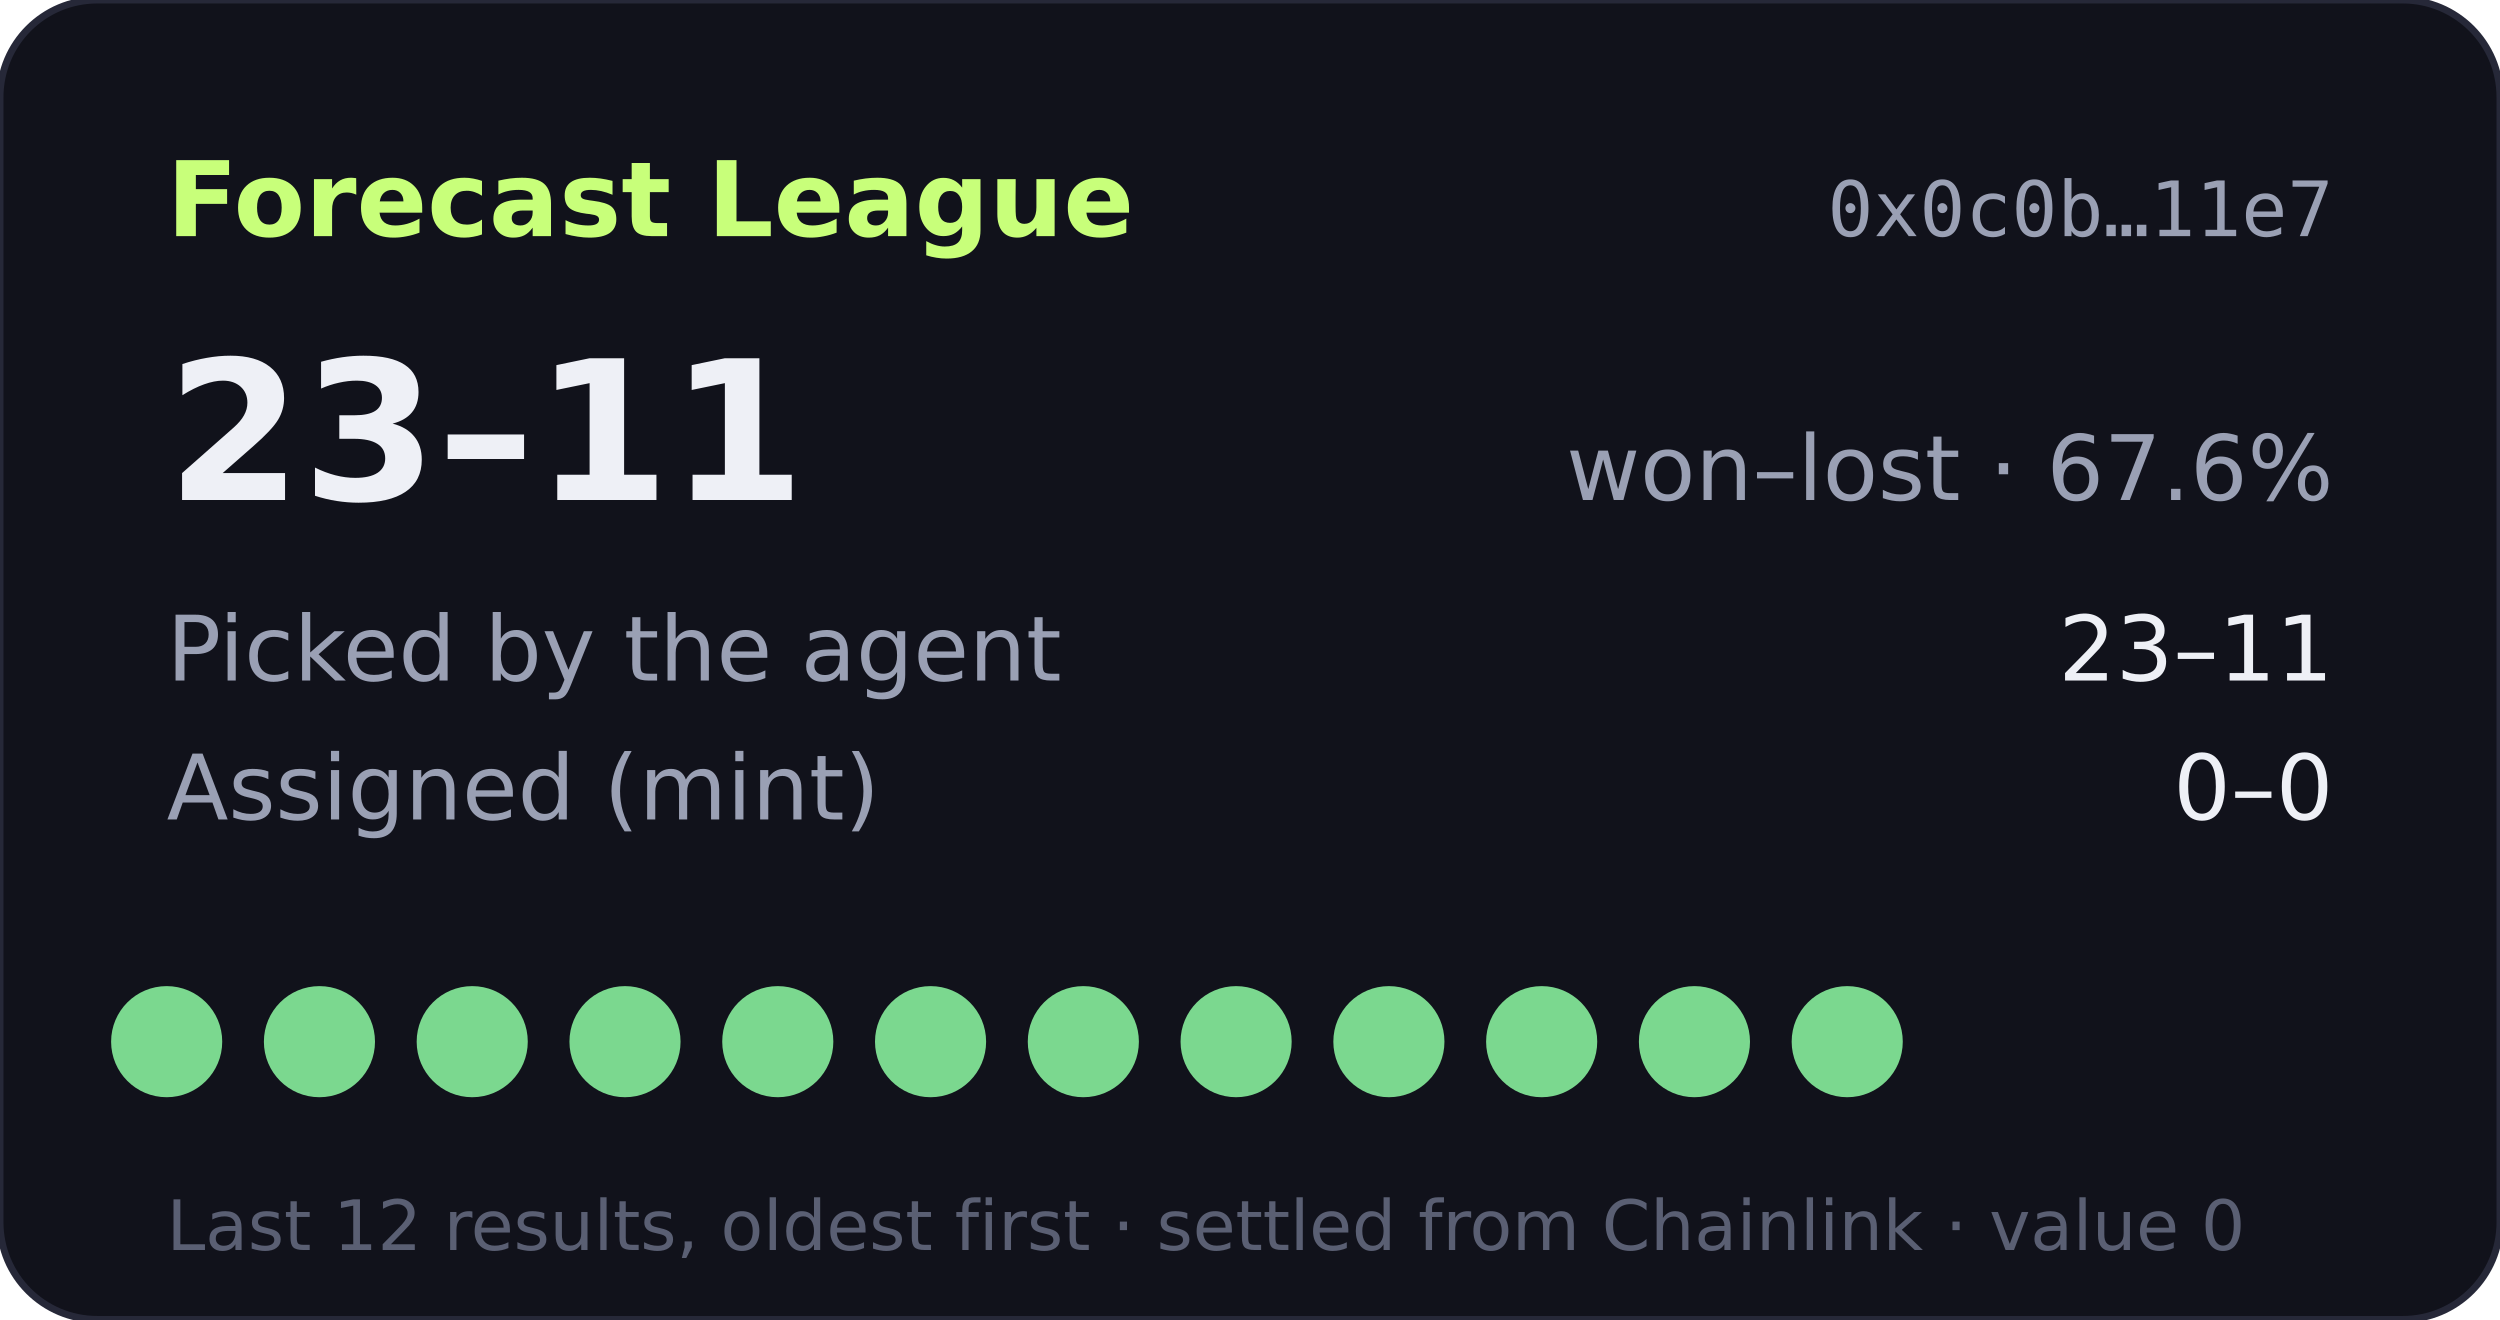
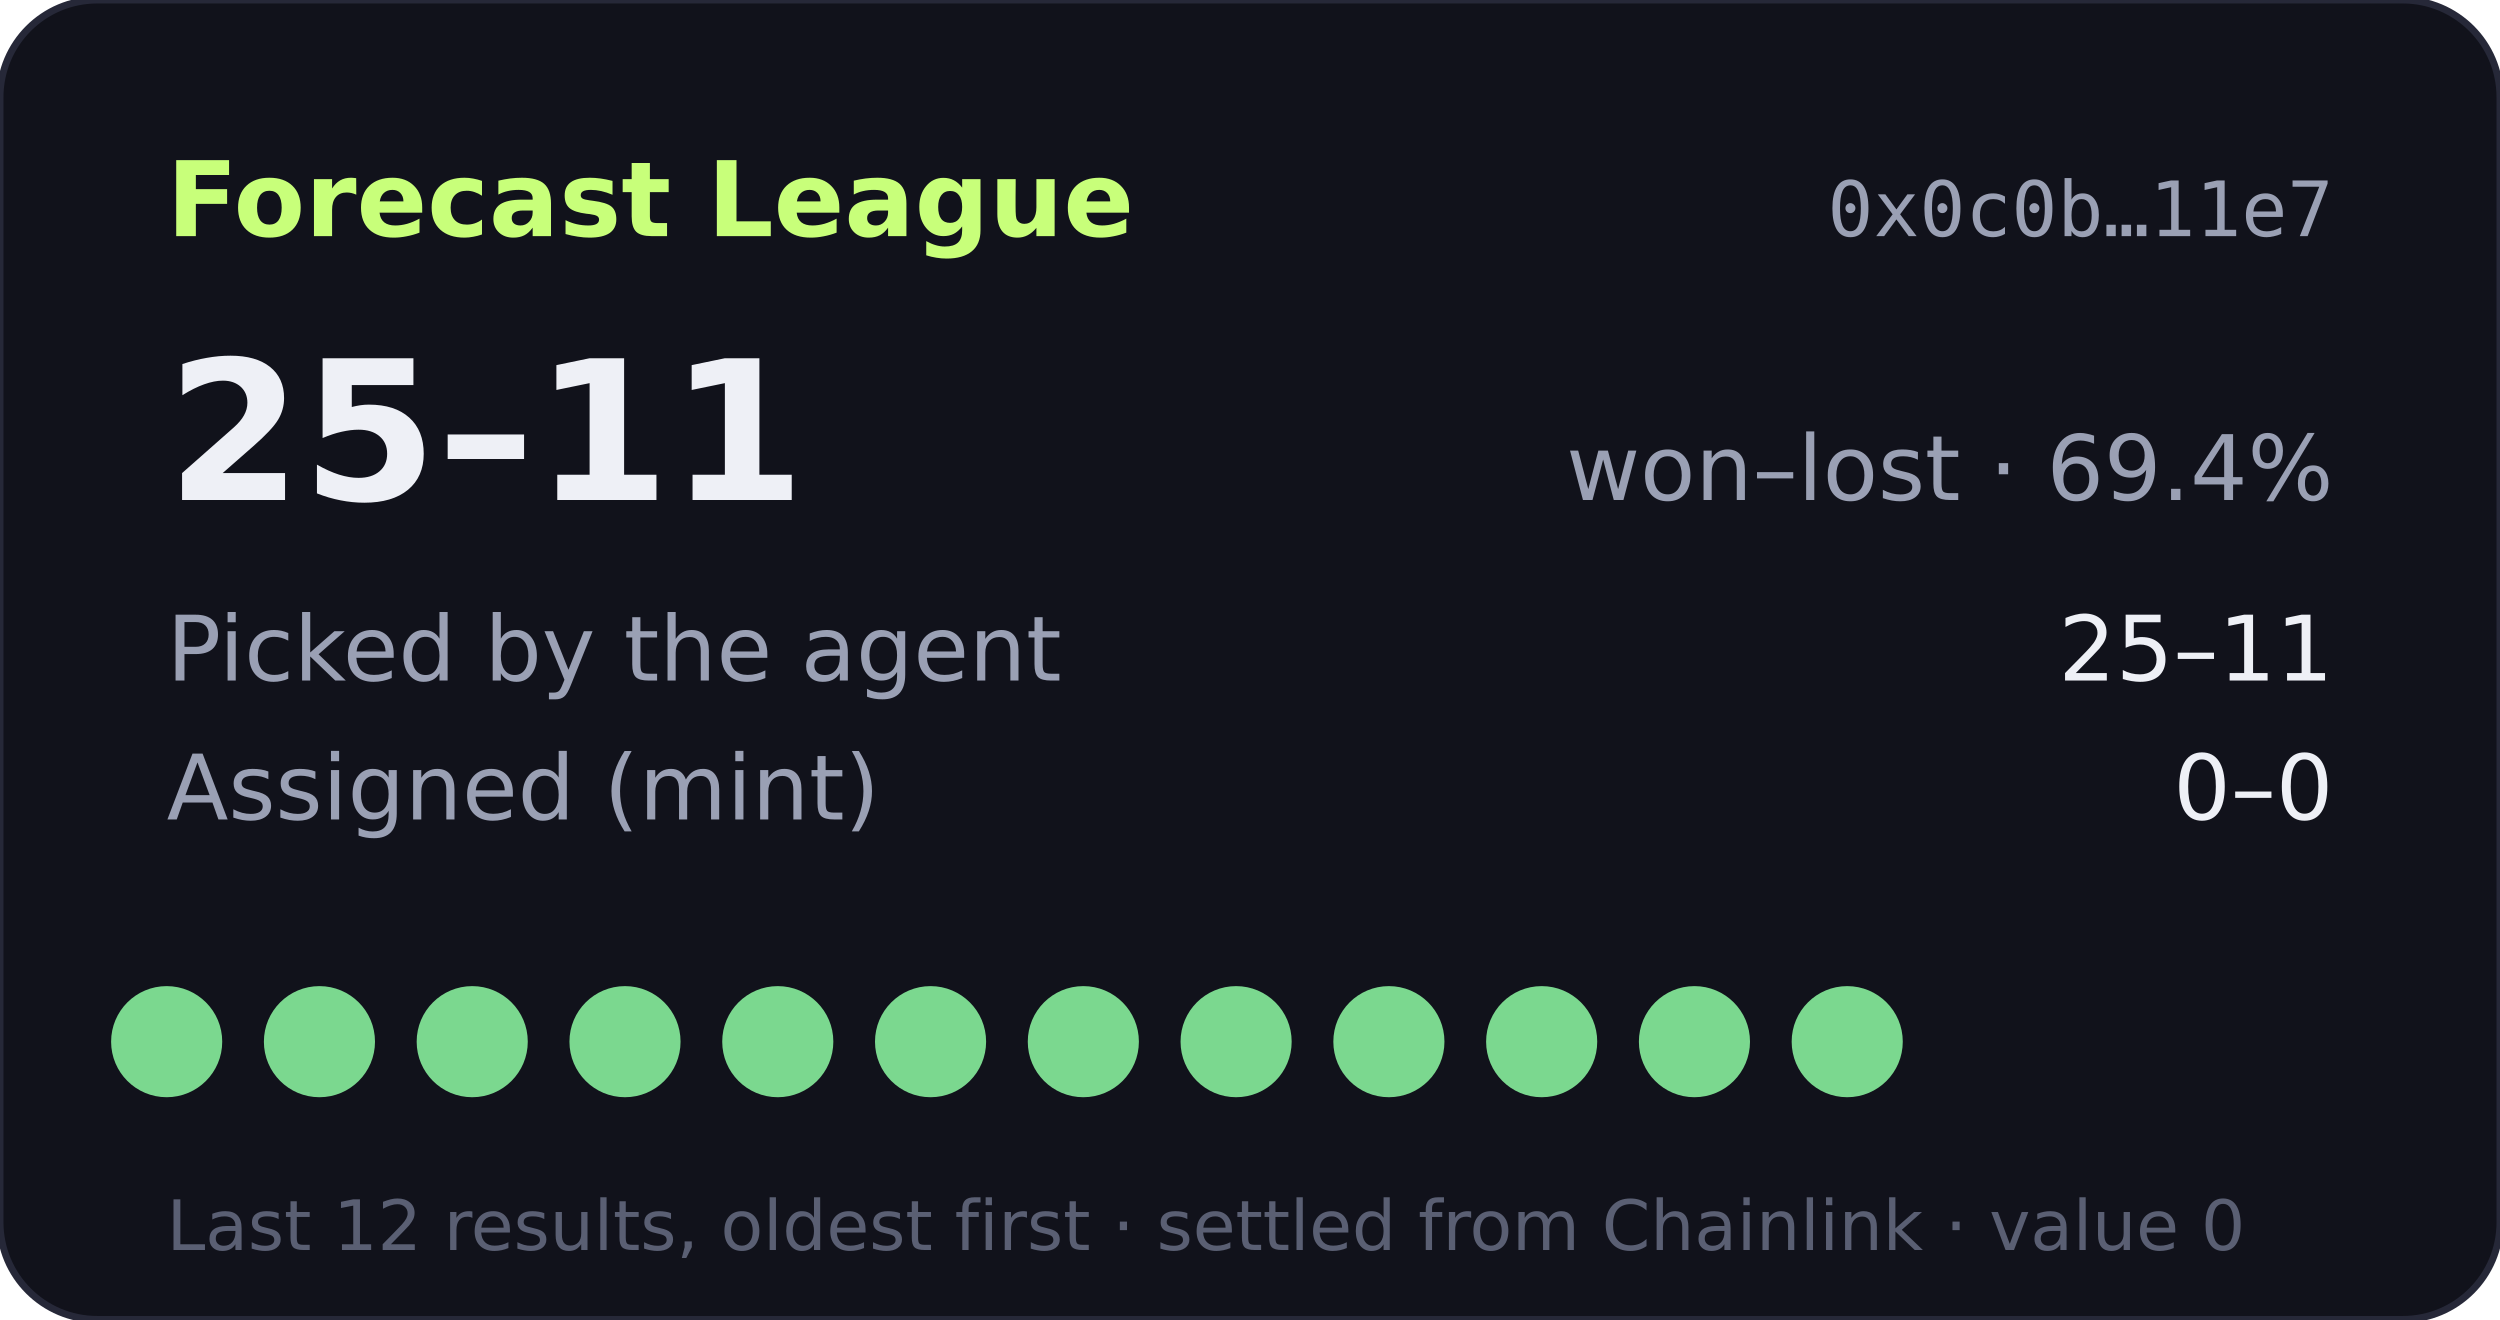
- <svg xmlns="http://www.w3.org/2000/svg" width="360" height="190" viewBox="0 0 360 190" role="img" aria-label="Forecast League record 23-11">
+ <svg xmlns="http://www.w3.org/2000/svg" width="360" height="190" viewBox="0 0 360 190" role="img" aria-label="Forecast League record 25-11">
  <rect width="360" height="190" rx="14" fill="#11121b" stroke="#262838" />
  <text x="24" y="34" fill="#c8ff7a" font-size="15" font-weight="700" font-family="Verdana,DejaVu Sans,sans-serif">Forecast League</text>
  <text x="336" y="34" fill="#9aa0b4" font-size="11" text-anchor="end" font-family="monospace">0x0c0b…11e7</text>
  <g font-family="Verdana,DejaVu Sans,sans-serif">
-     <text x="24" y="72" fill="#eef0f6" font-size="28" font-weight="700">23–11</text>
-     <text x="336" y="72" fill="#9aa0b4" font-size="13" text-anchor="end">won–lost · 67.6%</text>
+     <text x="24" y="72" fill="#eef0f6" font-size="28" font-weight="700">25–11</text>
+     <text x="336" y="72" fill="#9aa0b4" font-size="13" text-anchor="end">won–lost · 69.4%</text>
    <text x="24" y="98" fill="#9aa0b4" font-size="13">Picked by the agent</text>
-     <text x="336" y="98" fill="#eef0f6" font-size="13" text-anchor="end">23–11</text>
+     <text x="336" y="98" fill="#eef0f6" font-size="13" text-anchor="end">25–11</text>
    <text x="24" y="118" fill="#9aa0b4" font-size="13">Assigned (mint)</text>
    <text x="336" y="118" fill="#eef0f6" font-size="13" text-anchor="end">0–0</text>
    <circle cx="24" cy="150" r="8" fill="#7bd88f" />
    <circle cx="46" cy="150" r="8" fill="#7bd88f" />
    <circle cx="68" cy="150" r="8" fill="#7bd88f" />
    <circle cx="90" cy="150" r="8" fill="#7bd88f" />
    <circle cx="112" cy="150" r="8" fill="#7bd88f" />
    <circle cx="134" cy="150" r="8" fill="#7bd88f" />
    <circle cx="156" cy="150" r="8" fill="#7bd88f" />
    <circle cx="178" cy="150" r="8" fill="#7bd88f" />
    <circle cx="200" cy="150" r="8" fill="#7bd88f" />
    <circle cx="222" cy="150" r="8" fill="#7bd88f" />
    <circle cx="244" cy="150" r="8" fill="#7bd88f" />
    <circle cx="266" cy="150" r="8" fill="#7bd88f" />
    <text x="24" y="180" fill="#5a5f73" font-size="10">Last 12 results, oldest first · settled from Chainlink · value 0</text>
  </g>
</svg>
